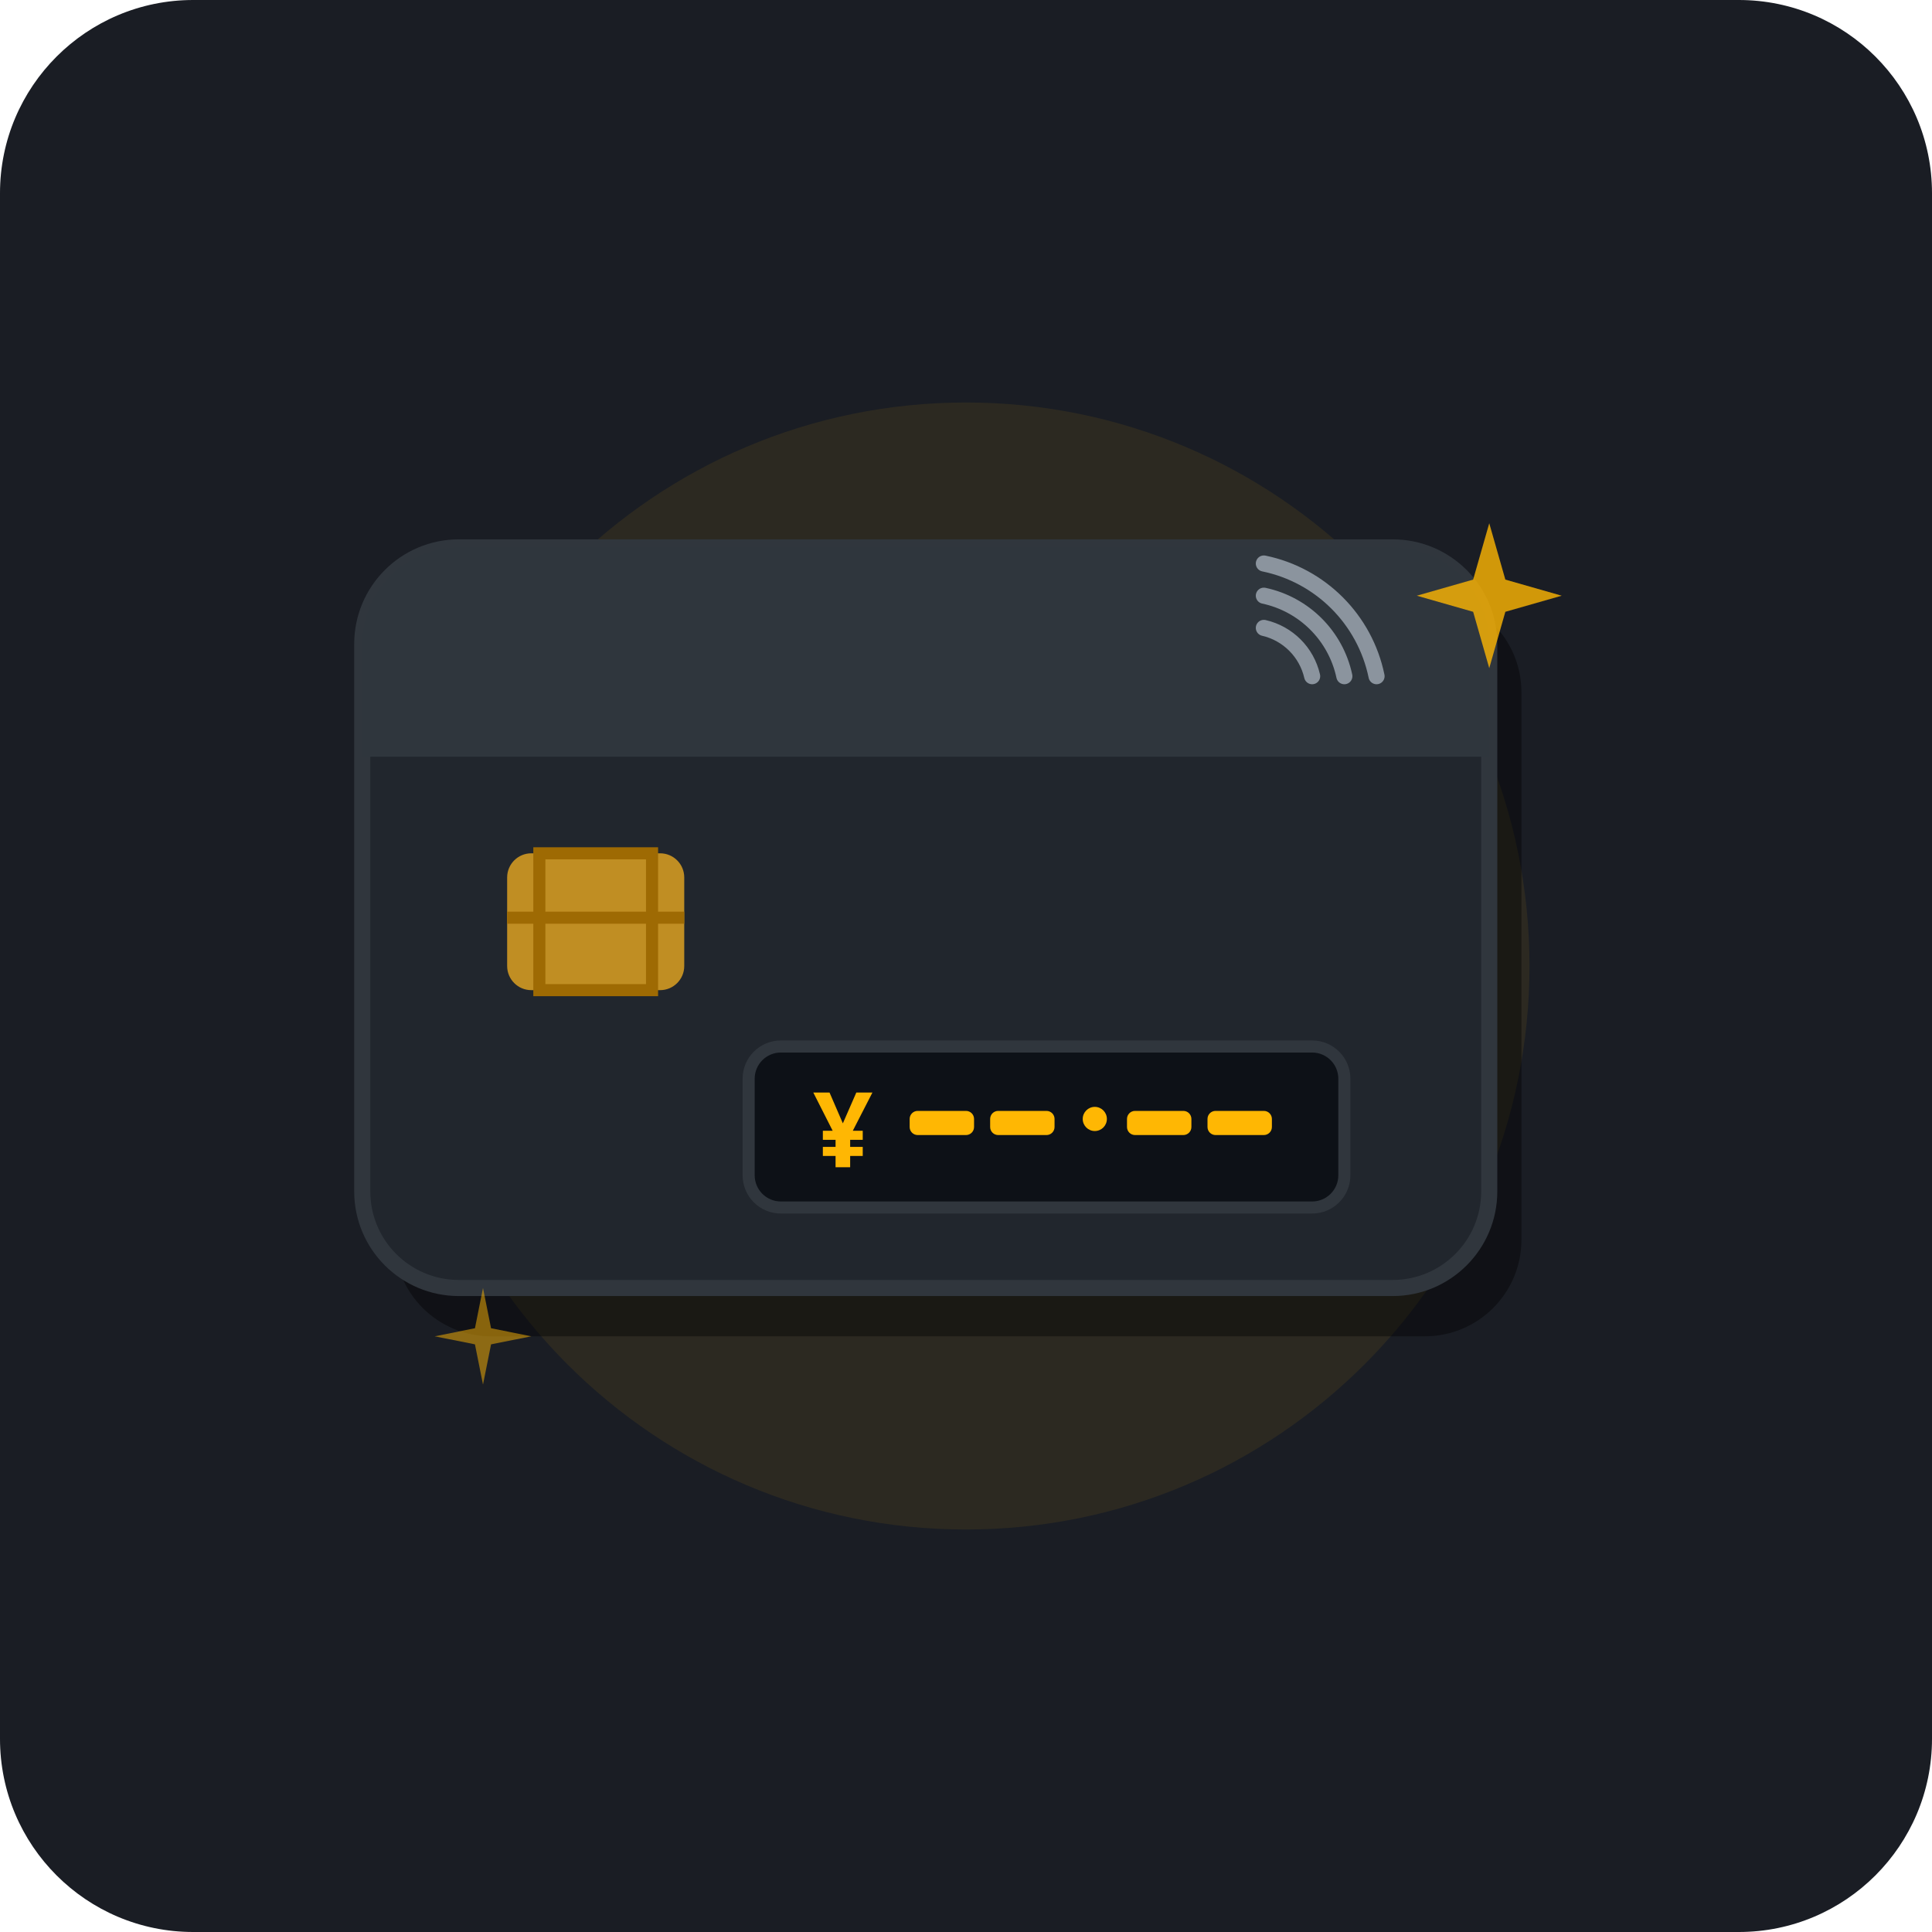
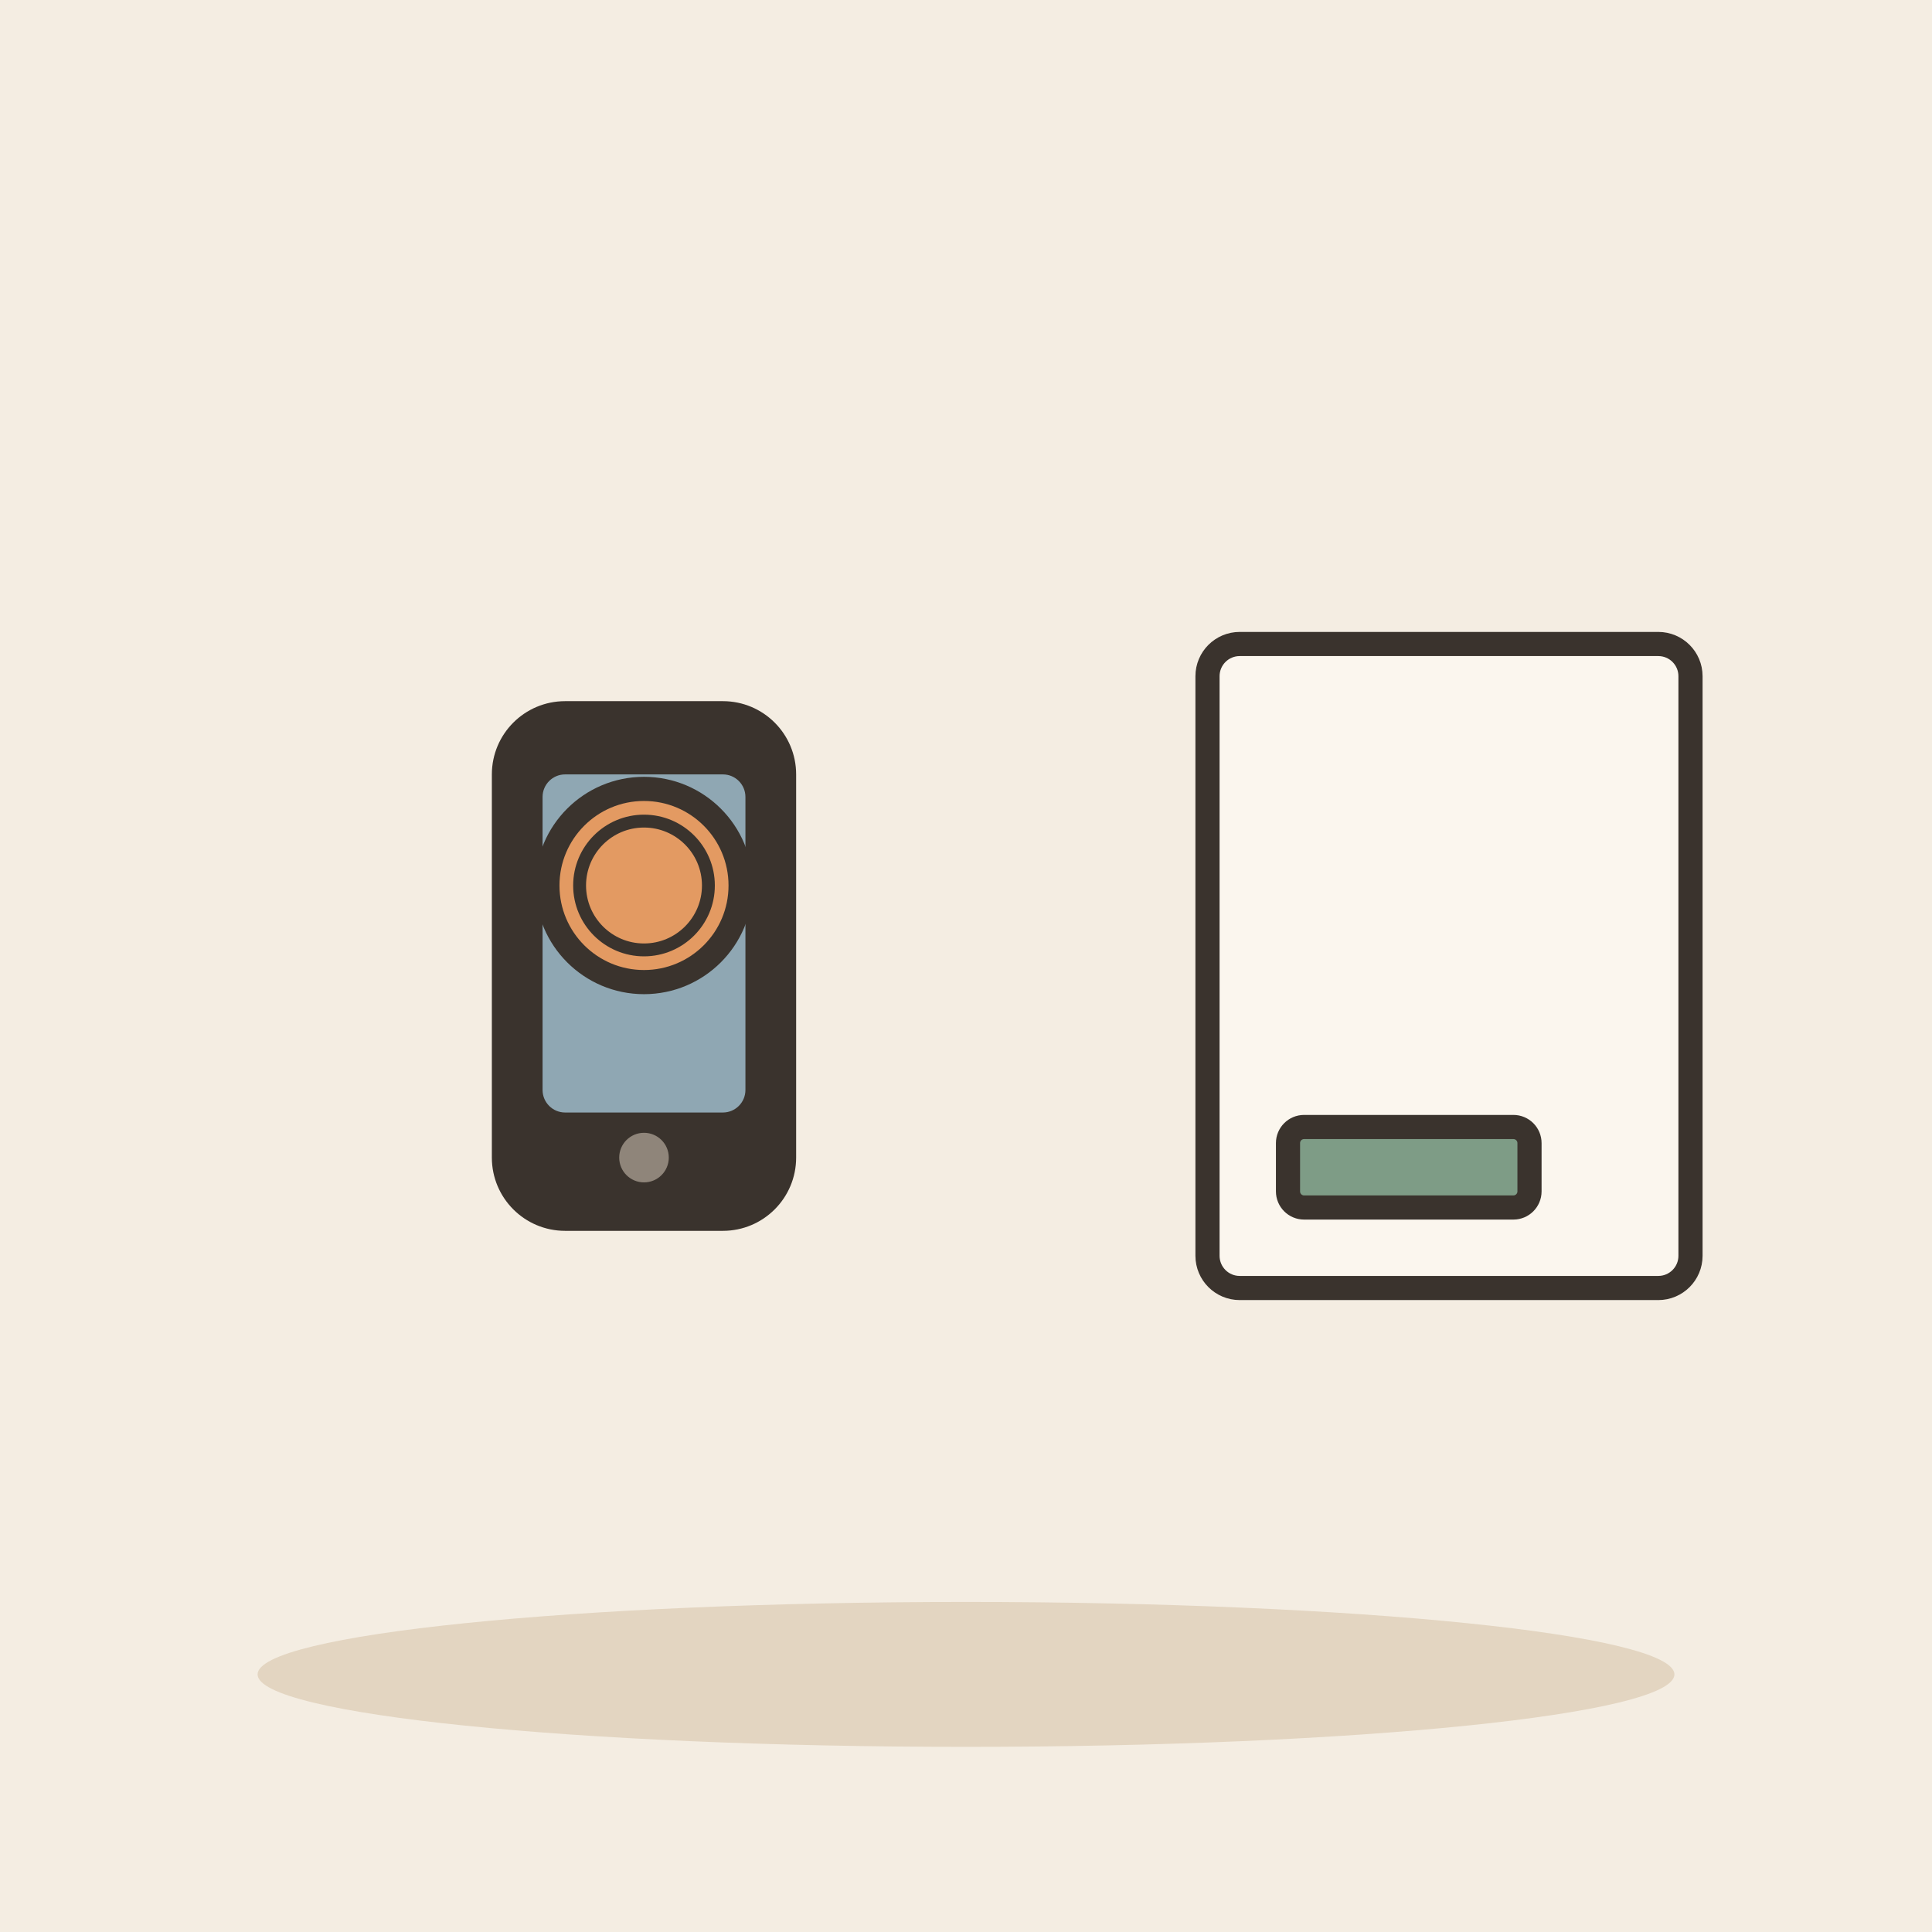
- <svg xmlns="http://www.w3.org/2000/svg" viewBox="0 0 240 240" width="100%" height="100%">
-   <rect width="240" height="240" rx="24" fill="#1A1D24" />
-   <circle cx="120" cy="120" r="70" fill="#FFB703" opacity="0.08" />
-   <g transform="translate(45, 68)">
-     <rect x="4" y="6" width="140" height="92" rx="12" fill="#000000" opacity="0.4" />
-     <rect width="140" height="92" rx="12" fill="#21262D" stroke="#30363D" stroke-width="2" />
-     <path d="M 0 12 A 12 12 0 0 1 12 0 L 128 0 A 12 12 0 0 1 140 12 L 140 26 L 0 26 Z" fill="#2F363D" />
-     <path d="M 112 10 A 8 8 0 0 1 118 16" stroke="#8B949E" stroke-width="2" stroke-linecap="round" fill="none" />
-     <path d="M 112 6 A 13 13 0 0 1 122 16" stroke="#8B949E" stroke-width="2" stroke-linecap="round" fill="none" />
-     <path d="M 112 2 A 18 18 0 0 1 126 16" stroke="#8B949E" stroke-width="2" stroke-linecap="round" fill="none" />
-     <rect x="18" y="38" width="22" height="17" rx="3" fill="#D29922" opacity="0.9" />
-     <rect x="22" y="38" width="14" height="17" fill="none" stroke="#9E6A03" stroke-width="1.5" />
-     <line x1="18" y1="46" x2="40" y2="46" stroke="#9E6A03" stroke-width="1.5" />
-     <rect x="48" y="62" width="74" height="20" rx="4" fill="#0D1117" stroke="#30363D" stroke-width="1.5" />
-     <text x="56" y="77" font-family="sans-serif" font-weight="bold" font-size="13" fill="#FFB703">¥</text>
-     <rect x="68" y="70" width="8" height="3" rx="1" fill="#FFB703" />
-     <rect x="78" y="70" width="8" height="3" rx="1" fill="#FFB703" />
-     <circle cx="91" cy="71" r="1.5" fill="#FFB703" />
-     <rect x="95" y="70" width="8" height="3" rx="1" fill="#FFB703" />
-     <rect x="105" y="70" width="8" height="3" rx="1" fill="#FFB703" />
+ <svg xmlns="http://www.w3.org/2000/svg" viewBox="0 0 240 240" data-style="editorial">
+   <rect width="240" height="240" fill="#F4EDE2" />
+   <ellipse cx="120" cy="208" rx="88" ry="9" fill="#E3D5C1" />
+   <g transform="translate(80 120) scale(1.4 1.4)">
+     <rect x="-12" y="-22" width="24" height="44" rx="5" fill="#3A332D" stroke="#3A332D" stroke-width="3" stroke-linecap="round" stroke-linejoin="round" />
+     <rect x="-9" y="-17" width="18" height="30" rx="2" fill="#8FA7B3" />
+     <circle cx="0" cy="17" r="2.2" fill="#8F857A" />
  </g>
-   <path d="M 185 65 L 187 72 L 194 74 L 187 76 L 185 83 L 183 76 L 176 74 L 183 72 Z" fill="#FFB703" opacity="0.8" />
-   <path d="M 60 160 L 61 165 L 66 166 L 61 167 L 60 172 L 59 167 L 54 166 L 59 165 Z" fill="#FFB703" opacity="0.5" />
+   <circle cx="80" cy="110" r="12" fill="#E39A62" stroke="#3A332D" stroke-width="3" stroke-linecap="round" stroke-linejoin="round" />
+   <circle cx="80" cy="110" r="8" fill="none" stroke="#3A332D" stroke-linecap="round" stroke-linejoin="round" stroke-width="1.6" />
+   <g transform="translate(180 120)">
+     <rect x="-30" y="-40" width="60" height="80" rx="4" fill="#FBF6EE" stroke="#3A332D" stroke-width="3" stroke-linecap="round" stroke-linejoin="round" />
+     <rect x="-20" y="20" width="30" height="10" rx="2" fill="#7E9C86" stroke="#3A332D" stroke-width="3" stroke-linecap="round" stroke-linejoin="round" />
+   </g>
</svg>
